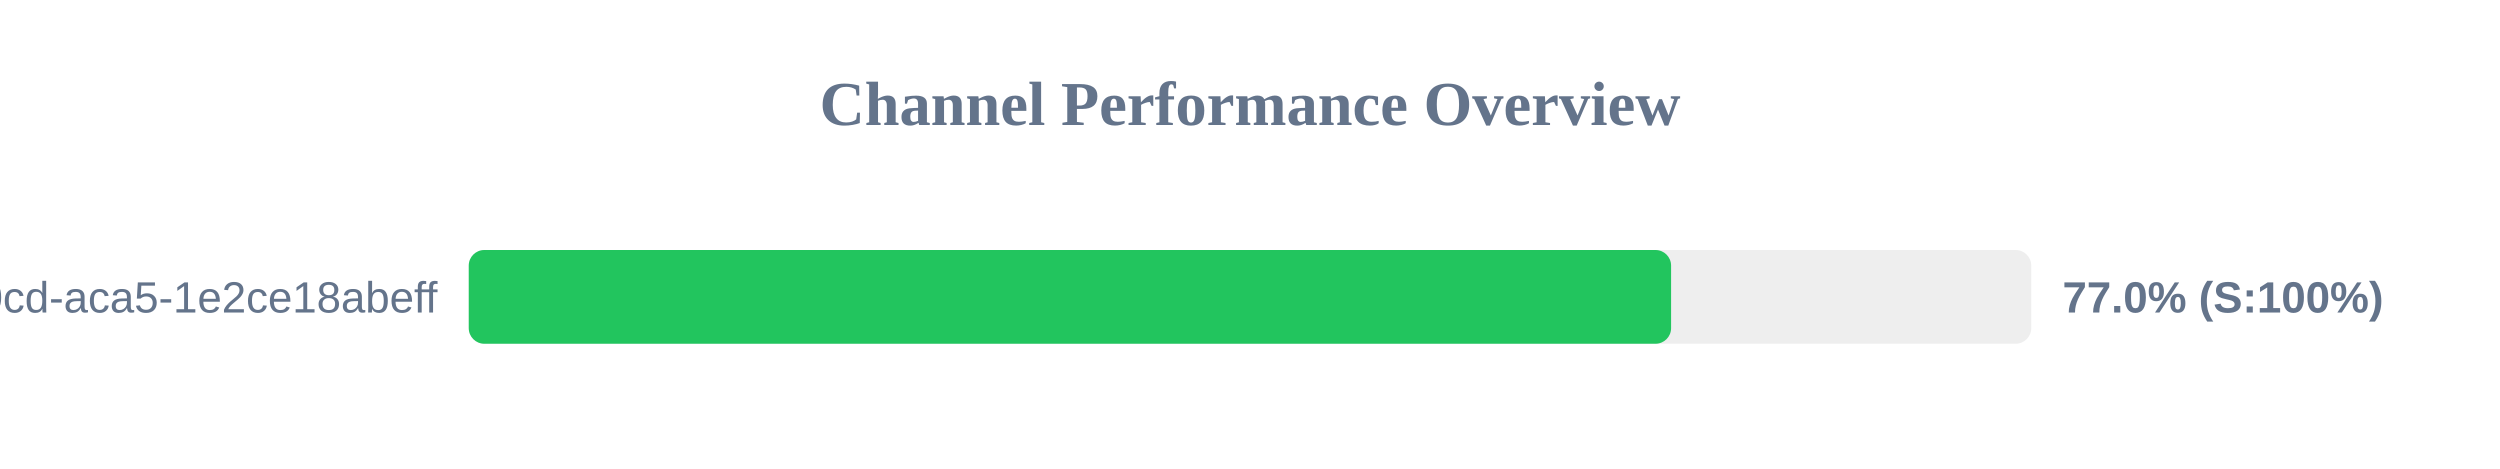
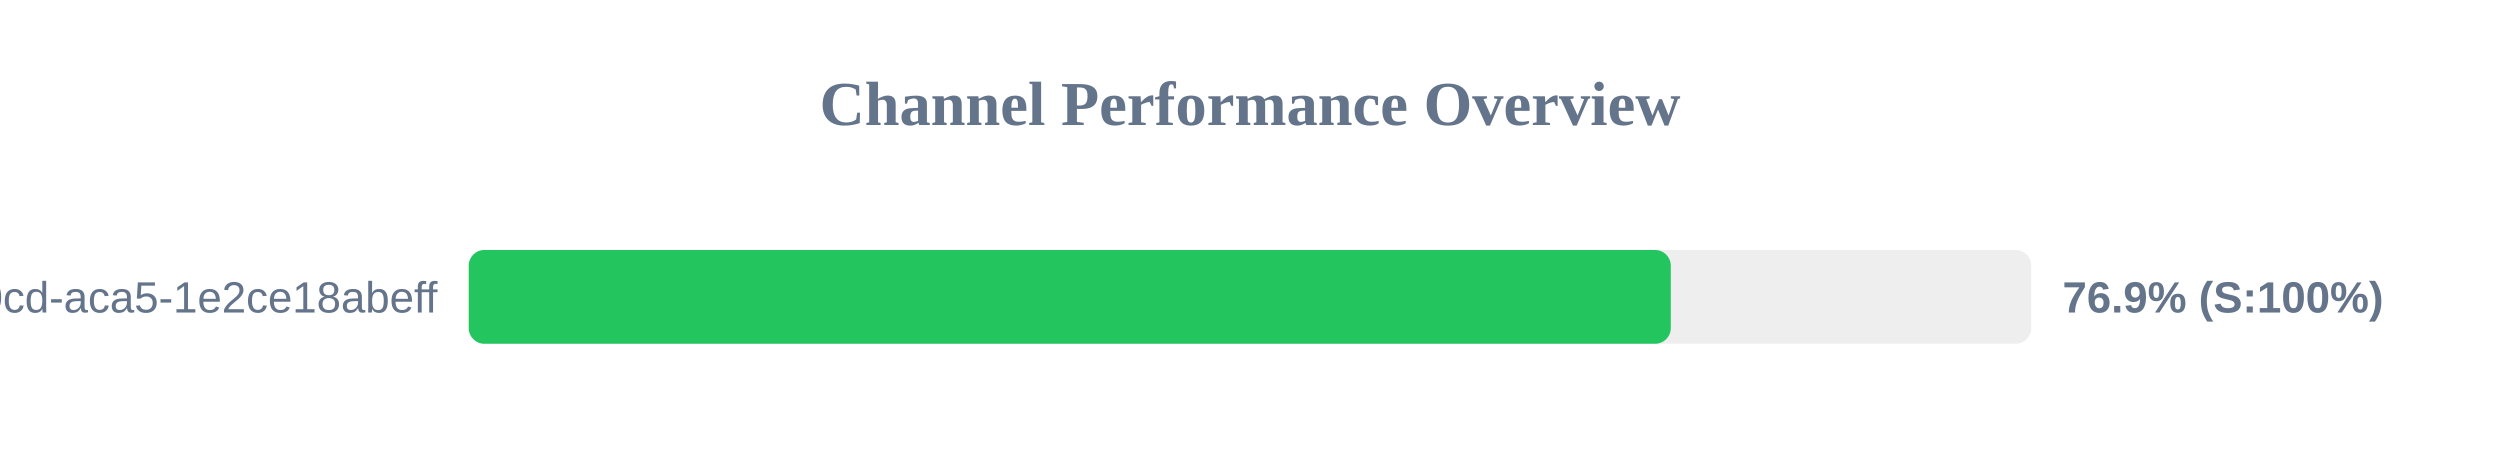
<svg xmlns="http://www.w3.org/2000/svg" width="800" height="150" version="1.1">
  <style>
        .row { font: 14px Arial; fill: #64748b; }
        .score { font: bold 14px Arial; fill: #64748b; }
    </style>
  <text x="400" y="40" text-anchor="middle" font-size="20px" font-weight="bold" fill="#64748b">Channel Performance Overview</text>
  <rect x="150" y="80" width="500" height="30" fill="#eee" rx="5" />
-   <rect x="150" y="80" width="384.75" height="30" fill="#22c55e" rx="5" />
+   <rect x="150" y="80" width="384.65" height="30" fill="#22c55e" rx="5" />
  <text x="140" y="100" text-anchor="end" class="row">?uuid=ebbeef45-0fd8-40cd-aca5-1e2ce18abeff</text>
-   <text x="660" y="100" text-anchor="start" class="score">77.0% (S:100%)</text>
+   <text x="660" y="100" text-anchor="start" class="score">76.9% (S:100%)</text>
</svg>
